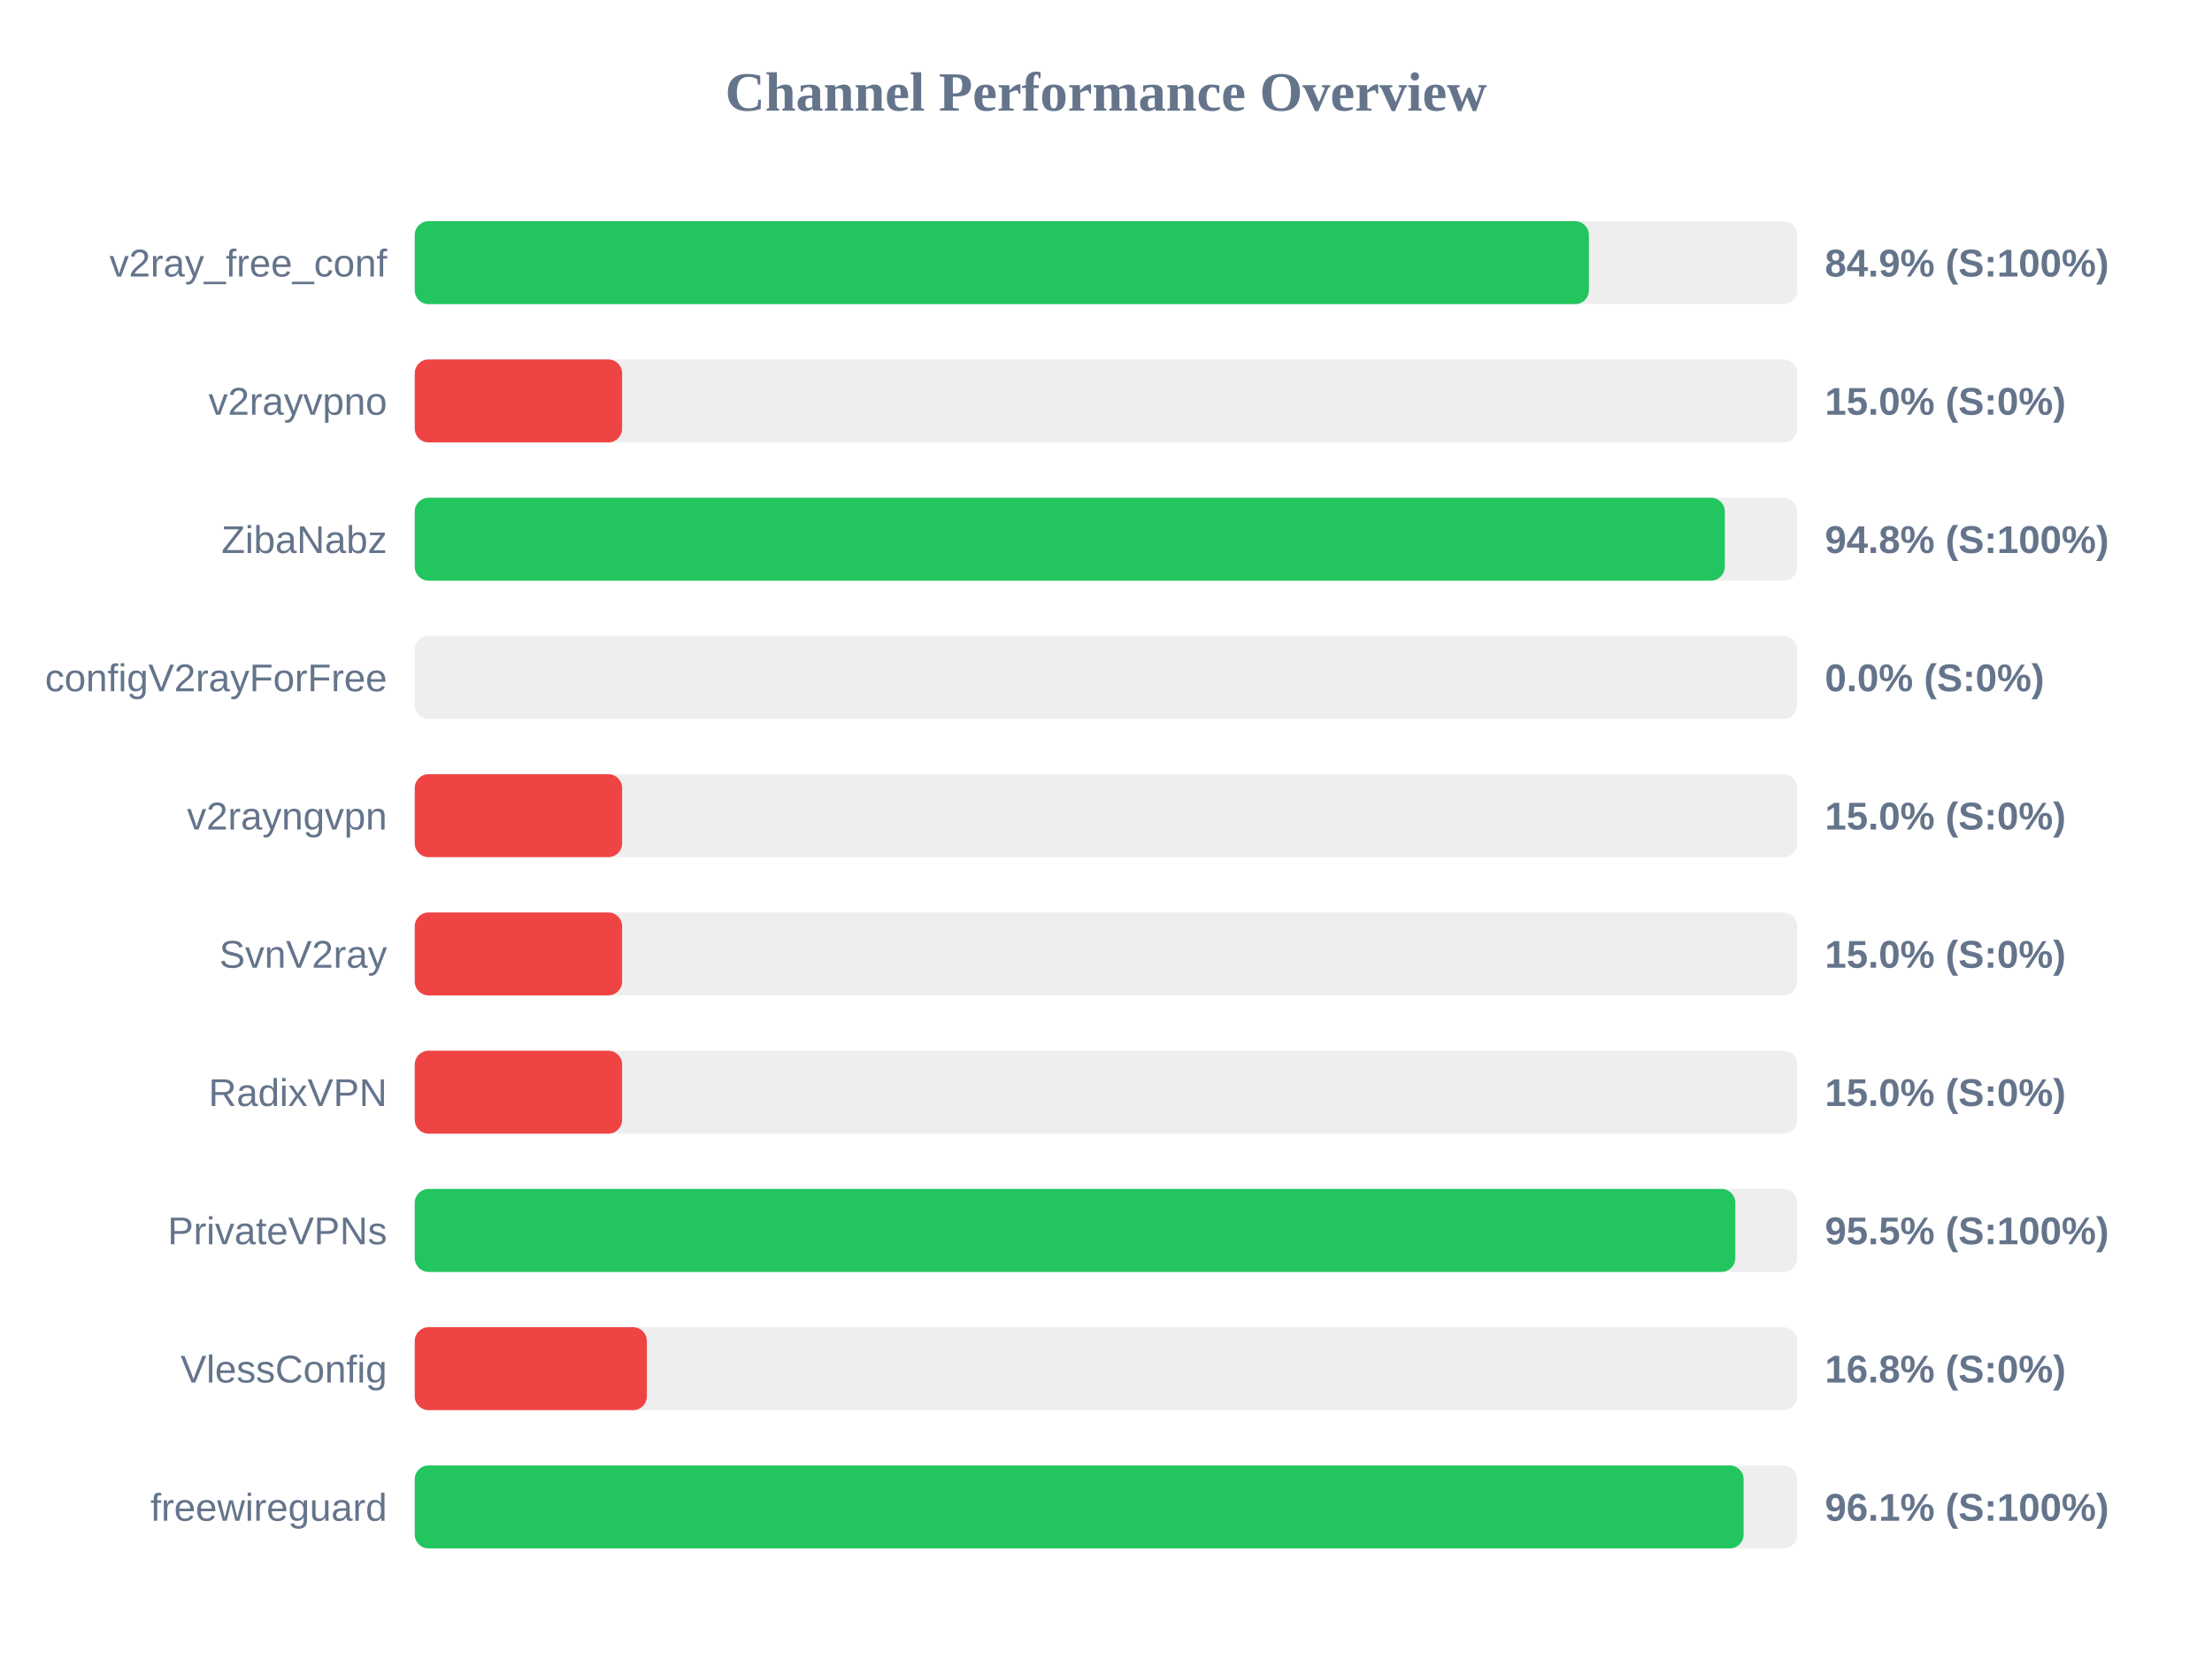
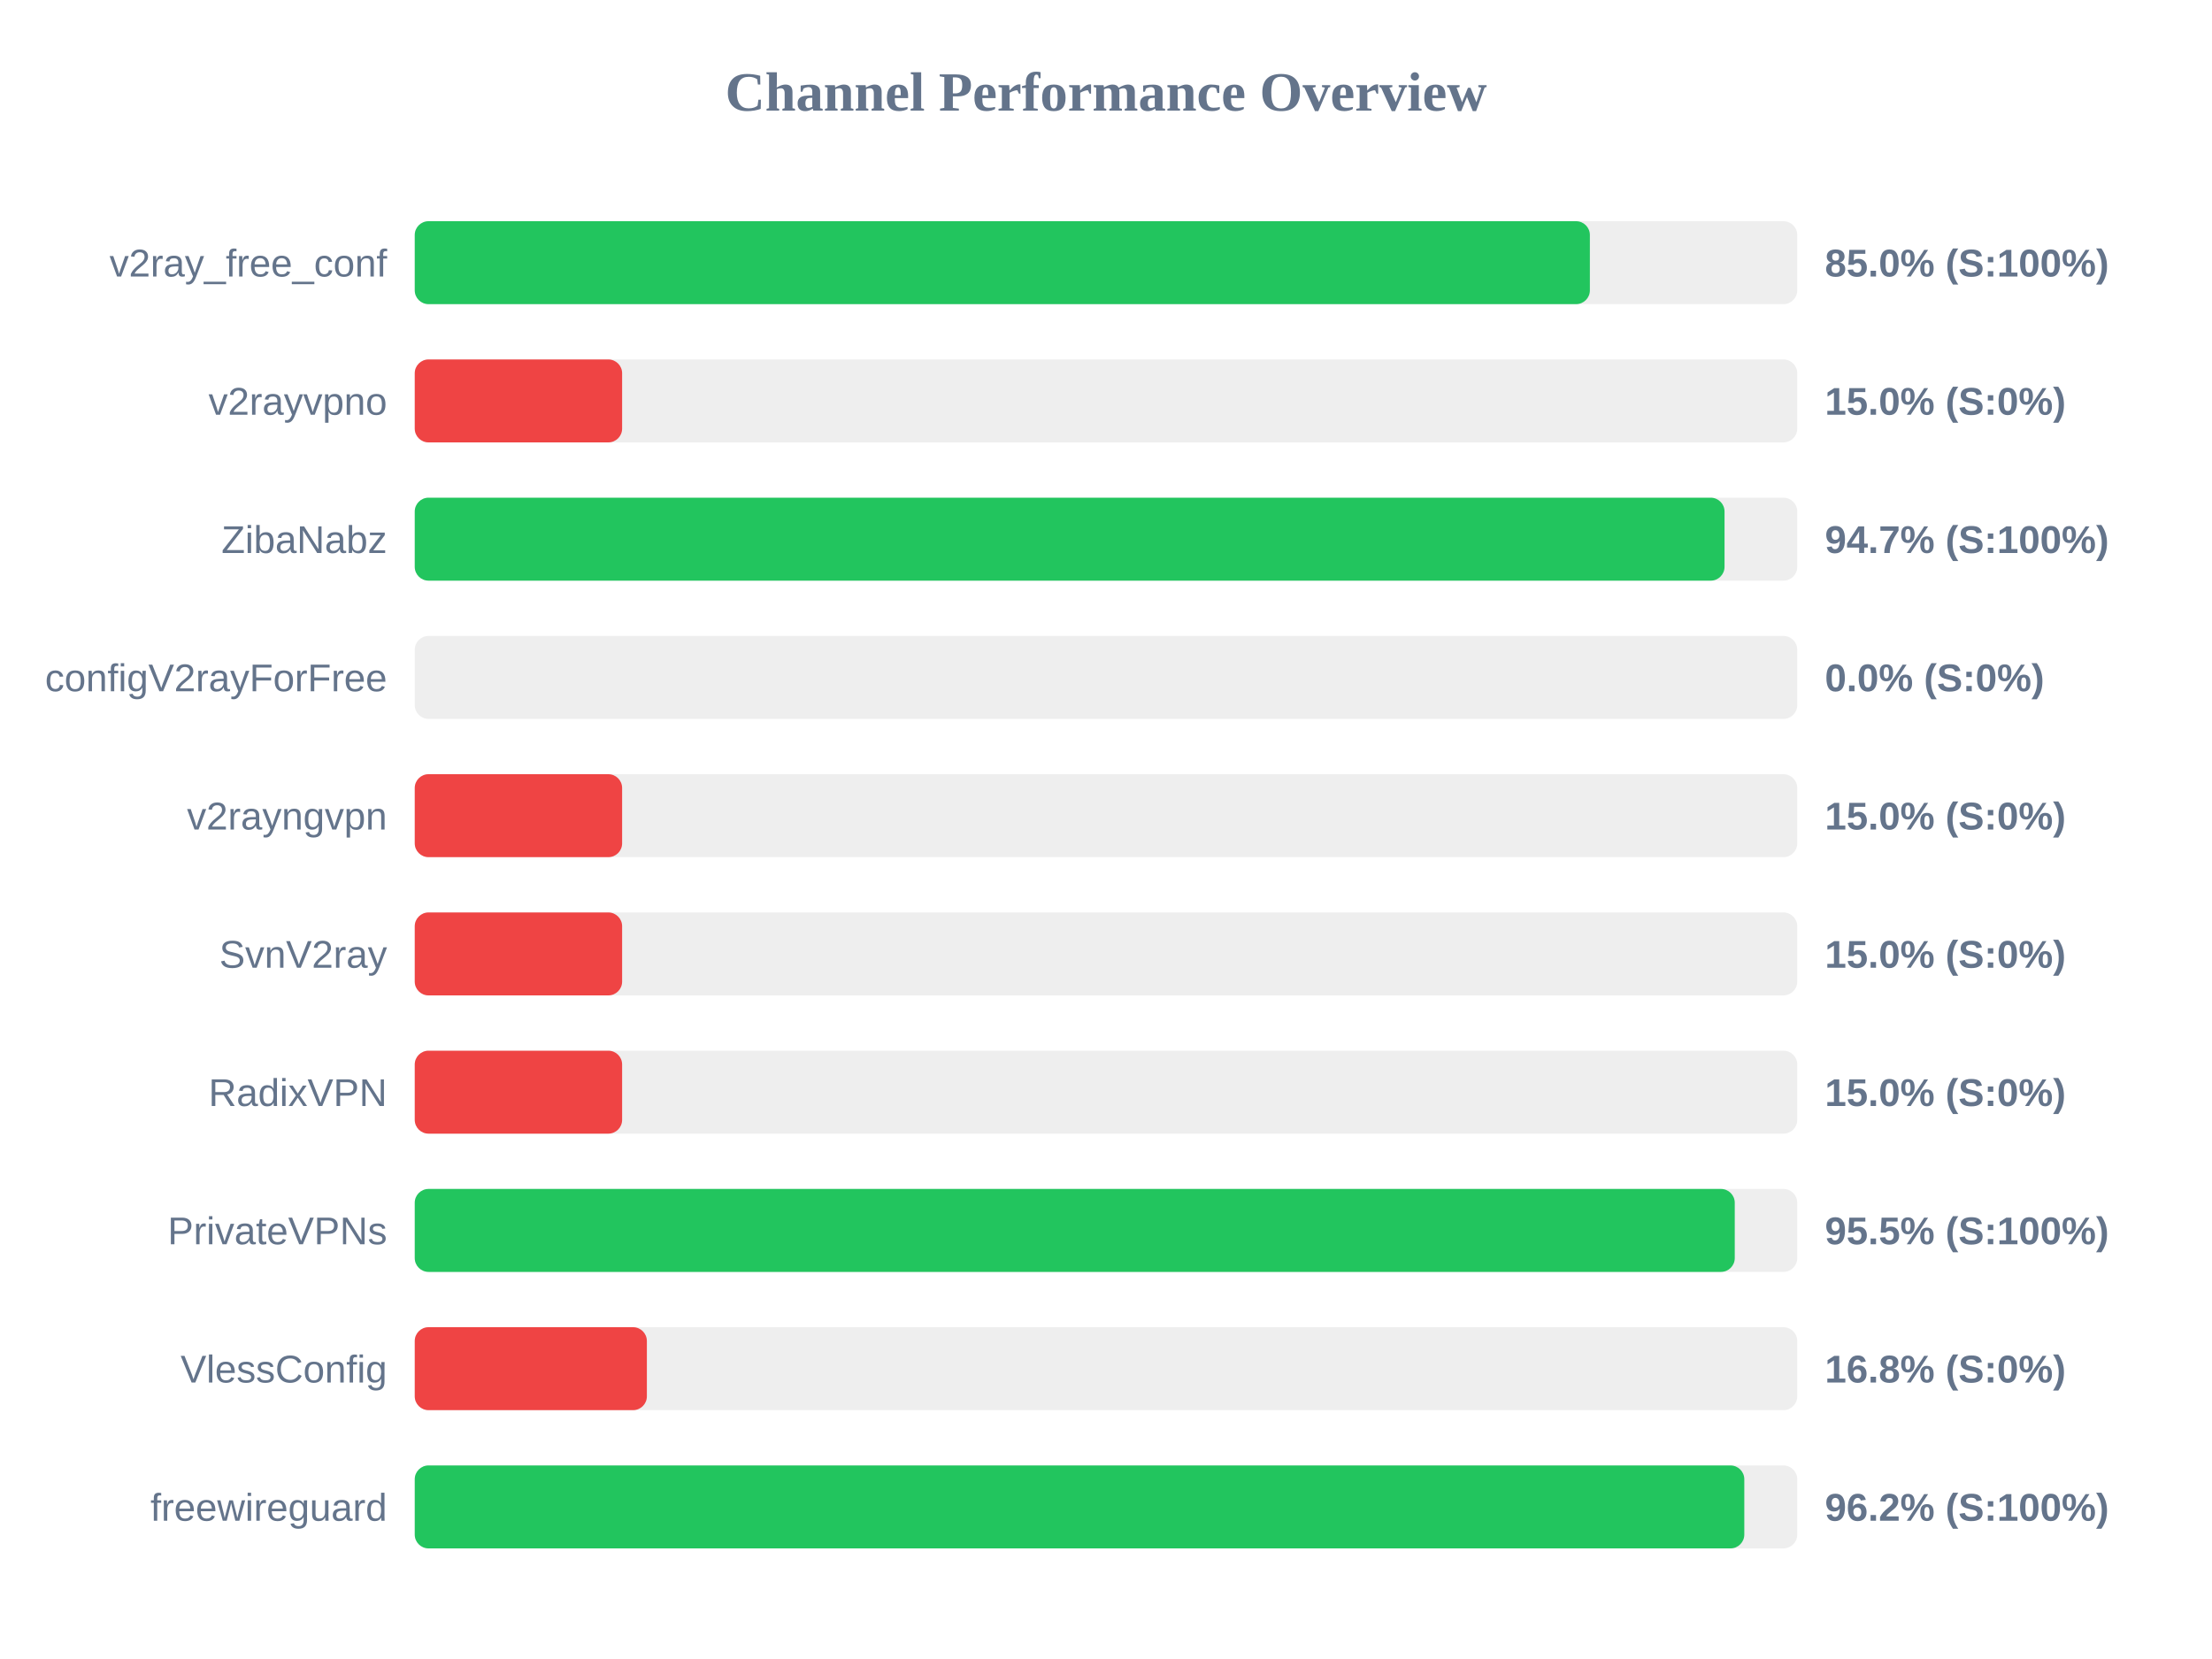
<svg xmlns="http://www.w3.org/2000/svg" width="800" height="600" version="1.1">
  <style>
        .row { font: 14px Arial; fill: #64748b; }
        .score { font: bold 14px Arial; fill: #64748b; }
    </style>
  <text x="400" y="40" text-anchor="middle" font-size="20px" font-weight="bold" fill="#64748b">Channel Performance Overview</text>
  <rect x="150" y="80" width="500" height="30" fill="#eee" rx="5" />
-   <rect x="150" y="80" width="424.65" height="30" fill="#22c55e" rx="5" />
+   <rect x="150" y="80" width="425.0" height="30" fill="#22c55e" rx="5" />
  <text x="140" y="100" text-anchor="end" class="row">v2ray_free_conf</text>
-   <text x="660" y="100" text-anchor="start" class="score">84.9% (S:100%)</text>
+   <text x="660" y="100" text-anchor="start" class="score">85.0% (S:100%)</text>
  <rect x="150" y="130" width="500" height="30" fill="#eee" rx="5" />
  <rect x="150" y="130" width="75.0" height="30" fill="#ef4444" rx="5" />
  <text x="140" y="150" text-anchor="end" class="row">v2rayvpno</text>
  <text x="660" y="150" text-anchor="start" class="score">15.0% (S:0%)</text>
  <rect x="150" y="180" width="500" height="30" fill="#eee" rx="5" />
-   <rect x="150" y="180" width="473.8" height="30" fill="#22c55e" rx="5" />
+   <rect x="150" y="180" width="473.7" height="30" fill="#22c55e" rx="5" />
  <text x="140" y="200" text-anchor="end" class="row">ZibaNabz</text>
-   <text x="660" y="200" text-anchor="start" class="score">94.8% (S:100%)</text>
+   <text x="660" y="200" text-anchor="start" class="score">94.7% (S:100%)</text>
  <rect x="150" y="230" width="500" height="30" fill="#eee" rx="5" />
  <rect x="150" y="230" width="0.0" height="30" fill="#ef4444" rx="5" />
  <text x="140" y="250" text-anchor="end" class="row">configV2rayForFree</text>
  <text x="660" y="250" text-anchor="start" class="score">0.0% (S:0%)</text>
  <rect x="150" y="280" width="500" height="30" fill="#eee" rx="5" />
  <rect x="150" y="280" width="75.0" height="30" fill="#ef4444" rx="5" />
  <text x="140" y="300" text-anchor="end" class="row">v2rayngvpn</text>
  <text x="660" y="300" text-anchor="start" class="score">15.0% (S:0%)</text>
  <rect x="150" y="330" width="500" height="30" fill="#eee" rx="5" />
  <rect x="150" y="330" width="75.0" height="30" fill="#ef4444" rx="5" />
  <text x="140" y="350" text-anchor="end" class="row">SvnV2ray</text>
  <text x="660" y="350" text-anchor="start" class="score">15.0% (S:0%)</text>
  <rect x="150" y="380" width="500" height="30" fill="#eee" rx="5" />
  <rect x="150" y="380" width="75.0" height="30" fill="#ef4444" rx="5" />
  <text x="140" y="400" text-anchor="end" class="row">RadixVPN</text>
  <text x="660" y="400" text-anchor="start" class="score">15.0% (S:0%)</text>
  <rect x="150" y="430" width="500" height="30" fill="#eee" rx="5" />
-   <rect x="150" y="430" width="477.6" height="30" fill="#22c55e" rx="5" />
+   <rect x="150" y="430" width="477.4" height="30" fill="#22c55e" rx="5" />
  <text x="140" y="450" text-anchor="end" class="row">PrivateVPNs</text>
  <text x="660" y="450" text-anchor="start" class="score">95.5% (S:100%)</text>
  <rect x="150" y="480" width="500" height="30" fill="#eee" rx="5" />
  <rect x="150" y="480" width="83.95" height="30" fill="#ef4444" rx="5" />
  <text x="140" y="500" text-anchor="end" class="row">VlessConfig</text>
  <text x="660" y="500" text-anchor="start" class="score">16.8% (S:0%)</text>
  <rect x="150" y="530" width="500" height="30" fill="#eee" rx="5" />
-   <rect x="150" y="530" width="480.6" height="30" fill="#22c55e" rx="5" />
+   <rect x="150" y="530" width="480.85" height="30" fill="#22c55e" rx="5" />
  <text x="140" y="550" text-anchor="end" class="row">freewireguard</text>
-   <text x="660" y="550" text-anchor="start" class="score">96.1% (S:100%)</text>
+   <text x="660" y="550" text-anchor="start" class="score">96.2% (S:100%)</text>
</svg>
